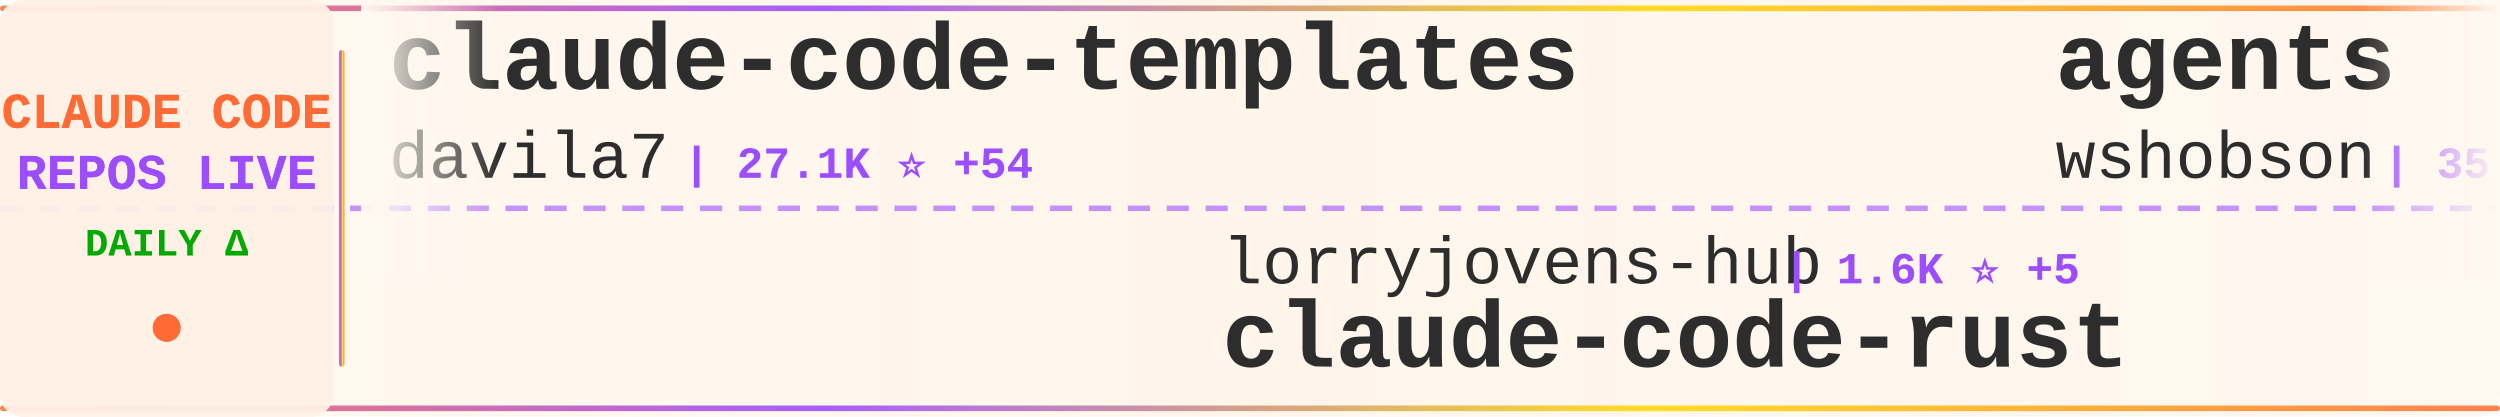
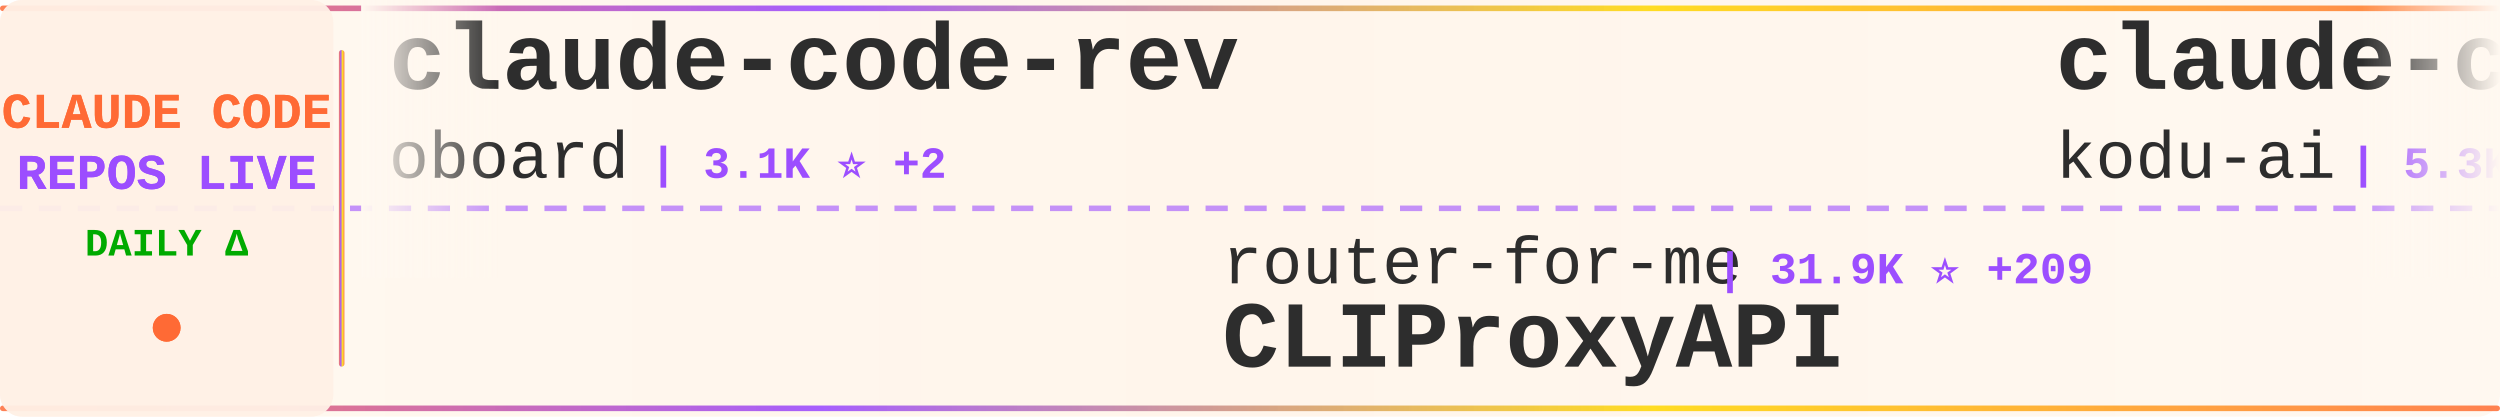
<svg xmlns="http://www.w3.org/2000/svg" width="900" height="150">
  <defs>
    <linearGradient id="tickerBg" x1="0%" y1="0%" x2="100%" y2="0%">
      <stop offset="0%" style="stop-color:#fff8f0;stop-opacity:0.98" />
      <stop offset="50%" style="stop-color:#fff5eb;stop-opacity:1" />
      <stop offset="100%" style="stop-color:#fff8f0;stop-opacity:0.98" />
    </linearGradient>
    <linearGradient id="borderGrad" x1="0%" y1="0%" x2="100%" y2="0%">
      <stop offset="0%" style="stop-color:#FF6B35;stop-opacity:0.85">
        <animate attributeName="stop-opacity" values="0.85;1;0.85" dur="2s" repeatCount="indefinite" />
      </stop>
      <stop offset="33%" style="stop-color:#9C4EFF;stop-opacity:0.9">
        <animate attributeName="stop-opacity" values="0.9;1;0.9" dur="2.2s" repeatCount="indefinite" />
      </stop>
      <stop offset="66%" style="stop-color:#FFD700;stop-opacity:0.85">
        <animate attributeName="stop-opacity" values="0.85;1;0.85" dur="1.8s" repeatCount="indefinite" />
      </stop>
      <stop offset="100%" style="stop-color:#FF6B35;stop-opacity:0.85">
        <animate attributeName="stop-opacity" values="0.85;1;0.85" dur="2s" repeatCount="indefinite" />
      </stop>
    </linearGradient>
    <filter id="textGlow">
      <feGaussianBlur stdDeviation="0.15" result="coloredBlur" />
      <feMerge>
        <feMergeNode in="coloredBlur" />
        <feMergeNode in="SourceGraphic" />
      </feMerge>
    </filter>
    <filter id="metricGlow">
      <feGaussianBlur stdDeviation="0.2" result="coloredBlur" />
      <feMerge>
        <feMergeNode in="coloredBlur" />
        <feMergeNode in="SourceGraphic" />
      </feMerge>
    </filter>
    <linearGradient id="leftFade" x1="0%" y1="0%" x2="100%" y2="0%">
      <stop offset="0%" style="stop-color:#fff8f0;stop-opacity:1" />
      <stop offset="100%" style="stop-color:#fff8f0;stop-opacity:0" />
    </linearGradient>
    <linearGradient id="rightFade" x1="0%" y1="0%" x2="100%" y2="0%">
      <stop offset="0%" style="stop-color:#fff8f0;stop-opacity:0" />
      <stop offset="100%" style="stop-color:#fff8f0;stop-opacity:1" />
    </linearGradient>
  </defs>
  <rect width="900" height="150" fill="url(#tickerBg)" rx="8" />
  <rect x="0" y="2" width="900" height="2" fill="url(#borderGrad)" rx="1" />
  <rect x="0" y="146" width="900" height="2" fill="url(#borderGrad)" rx="1" />
  <line x1="0" y1="75" x2="900" y2="75" stroke="#9C4EFF" stroke-width="2" stroke-dasharray="8 6" opacity="0.6" />
  <rect x="0" y="0" width="120" height="150" fill="#fff0e6" opacity="0.95" rx="8" />
  <text x="60" y="46" font-family="'Courier New', monospace" font-size="18" font-weight="bold" fill="#FF6B35" text-anchor="middle" filter="url(#textGlow)">
    CLAUDE CODE
  </text>
  <text x="60" y="68" font-family="'Courier New', monospace" font-size="18" font-weight="bold" fill="#9C4EFF" text-anchor="middle" filter="url(#textGlow)">
    REPOS LIVE
  </text>
  <text x="60" y="92" font-family="'Courier New', monospace" font-size="14" font-weight="bold" fill="#00aa00" text-anchor="middle">
    DAILY Δ
  </text>
  <circle cx="60" cy="118" r="5" fill="#FF6B35" filter="url(#metricGlow)">
    <animate attributeName="r" values="4;6;4" dur="1.5s" repeatCount="indefinite" />
    <animate attributeName="opacity" values="0.6;1;0.6" dur="1.5s" repeatCount="indefinite" />
  </circle>
  <rect x="122" y="18" width="2" height="114" fill="url(#borderGrad)" rx="1" />
  <clipPath id="tickerClip">
    <rect x="130" y="0" width="770" height="150" />
  </clipPath>
  <g clip-path="url(#tickerClip)">
    <g id="tickerItems">
      <animateTransform attributeName="transform" attributeType="XML" type="translate" from="0 0" to="-3000 0" dur="54s" repeatCount="indefinite" />
      <g transform="translate(0, 0)">
-         <text x="140" y="32" font-family="'Courier New', monospace" font-size="34" font-weight="bold" fill="#2d2d2d">claude-code-templates</text>
-         <text x="140" y="64" font-family="'Courier New', monospace" font-size="24" font-weight="normal" fill="#2d2d2d" opacity="1.0">davila7</text>
-         <text x="246" y="64" font-family="'Courier New', monospace" font-size="16" font-weight="bold" fill="#9C4EFF"> | 27.1K ⭐ +54</text>
+         <text x="140" y="32" font-family="'Courier New', monospace" font-size="34" font-weight="bold" fill="#2d2d2d">claude-code-rev</text>
+         <text x="140" y="64" font-family="'Courier New', monospace" font-size="24" font-weight="normal" fill="#2d2d2d" opacity="1.0">oboard</text>
+         <text x="234" y="64" font-family="'Courier New', monospace" font-size="16" font-weight="bold" fill="#9C4EFF"> | 3.1K ⭐ +2</text>
      </g>
      <g transform="translate(300, 0)">
-         <text x="140" y="102" font-family="'Courier New', monospace" font-size="24" font-weight="normal" fill="#2d2d2d" opacity="1.0">lorryjovens-hub</text>
-         <text x="342" y="102" font-family="'Courier New', monospace" font-size="16" font-weight="bold" fill="#9C4EFF"> | 1.6K ⭐ +5</text>
-         <text x="140" y="132" font-family="'Courier New', monospace" font-size="34" font-weight="bold" fill="#2d2d2d">claude-code-rust</text>
+         <text x="140" y="102" font-family="'Courier New', monospace" font-size="24" font-weight="normal" fill="#2d2d2d" opacity="1.0">router-for-me</text>
+         <text x="318" y="102" font-family="'Courier New', monospace" font-size="16" font-weight="bold" fill="#9C4EFF"> | 31.9K ⭐ +209</text>
+         <text x="140" y="132" font-family="'Courier New', monospace" font-size="34" font-weight="bold" fill="#2d2d2d">CLIProxyAPI</text>
      </g>
      <g transform="translate(600, 0)">
-         <text x="140" y="32" font-family="'Courier New', monospace" font-size="34" font-weight="bold" fill="#2d2d2d">agents</text>
-         <text x="140" y="64" font-family="'Courier New', monospace" font-size="24" font-weight="normal" fill="#2d2d2d" opacity="1.0">wshobson</text>
-         <text x="258" y="64" font-family="'Courier New', monospace" font-size="16" font-weight="bold" fill="#9C4EFF"> | 35.1K ⭐ +50</text>
+         <text x="140" y="32" font-family="'Courier New', monospace" font-size="34" font-weight="bold" fill="#2d2d2d">claude-coder</text>
+         <text x="140" y="64" font-family="'Courier New', monospace" font-size="24" font-weight="normal" fill="#2d2d2d" opacity="1.0">kodu-ai</text>
+         <text x="246" y="64" font-family="'Courier New', monospace" font-size="16" font-weight="bold" fill="#9C4EFF"> | 5.3K ⭐</text>
      </g>
      <g transform="translate(900, 0)">
-         <text x="140" y="102" font-family="'Courier New', monospace" font-size="24" font-weight="normal" fill="#2d2d2d" opacity="1.0">chiragjoshi12</text>
-         <text x="318" y="102" font-family="'Courier New', monospace" font-size="16" font-weight="bold" fill="#9C4EFF"> | 197 ⭐</text>
+         <text x="140" y="102" font-family="'Courier New', monospace" font-size="24" font-weight="normal" fill="#2d2d2d" opacity="1.0">AprilNEA</text>
+         <text x="258" y="102" font-family="'Courier New', monospace" font-size="16" font-weight="bold" fill="#9C4EFF"> | 377 ⭐</text>
+         <text x="140" y="132" font-family="'Courier New', monospace" font-size="34" font-weight="bold" fill="#2d2d2d">claude-code-source</text>
+       </g>
+       <g transform="translate(1200, 0)">
+         <text x="140" y="32" font-family="'Courier New', monospace" font-size="34" font-weight="bold" fill="#2d2d2d">andrej-karpathy-skills</text>
+         <text x="140" y="64" font-family="'Courier New', monospace" font-size="24" font-weight="normal" fill="#2d2d2d" opacity="1.0">forrestchang</text>
+         <text x="306" y="64" font-family="'Courier New', monospace" font-size="16" font-weight="bold" fill="#9C4EFF"> | 123.9K ⭐ +1.5K</text>
+       </g>
+       <g transform="translate(1500, 0)">
+         <text x="140" y="102" font-family="'Courier New', monospace" font-size="24" font-weight="normal" fill="#2d2d2d" opacity="1.0">fuergaosi233</text>
+         <text x="306" y="102" font-family="'Courier New', monospace" font-size="16" font-weight="bold" fill="#9C4EFF"> | 2.6K ⭐ +2</text>
+         <text x="140" y="132" font-family="'Courier New', monospace" font-size="34" font-weight="bold" fill="#2d2d2d">claude-code-proxy</text>
+       </g>
+       <g transform="translate(1800, 0)">
+         <text x="140" y="32" font-family="'Courier New', monospace" font-size="34" font-weight="bold" fill="#2d2d2d">claude-code-security-rev...</text>
+         <text x="140" y="64" font-family="'Courier New', monospace" font-size="24" font-weight="normal" fill="#2d2d2d" opacity="1.0">anthropics</text>
+         <text x="282" y="64" font-family="'Courier New', monospace" font-size="16" font-weight="bold" fill="#9C4EFF"> | 4.6K ⭐ +7</text>
+       </g>
+       <g transform="translate(2100, 0)">
+         <text x="140" y="102" font-family="'Courier New', monospace" font-size="24" font-weight="normal" fill="#2d2d2d" opacity="1.0">carlvellotti</text>
+         <text x="306" y="102" font-family="'Courier New', monospace" font-size="16" font-weight="bold" fill="#9C4EFF"> | 2.0K ⭐ +2</text>
+         <text x="140" y="132" font-family="'Courier New', monospace" font-size="34" font-weight="bold" fill="#2d2d2d">claude-code-pm-course</text>
+       </g>
+       <g transform="translate(2400, 0)">
+         <text x="140" y="32" font-family="'Courier New', monospace" font-size="34" font-weight="bold" fill="#2d2d2d">claude-code-from-scratch</text>
+         <text x="140" y="64" font-family="'Courier New', monospace" font-size="24" font-weight="normal" fill="#2d2d2d" opacity="1.0">Windy3f3f3f3f</text>
+         <text x="318" y="64" font-family="'Courier New', monospace" font-size="16" font-weight="bold" fill="#9C4EFF"> | 1.1K ⭐ +8</text>
+       </g>
+       <g transform="translate(2700, 0)">
+         <text x="140" y="102" font-family="'Courier New', monospace" font-size="24" font-weight="normal" fill="#2d2d2d" opacity="1.0">anthropics</text>
+         <text x="282" y="102" font-family="'Courier New', monospace" font-size="16" font-weight="bold" fill="#9C4EFF"> | 122.3K ⭐ +295</text>
        <text x="140" y="132" font-family="'Courier New', monospace" font-size="34" font-weight="bold" fill="#2d2d2d">claude-code</text>
      </g>
-       <g transform="translate(1200, 0)">
-         <text x="140" y="32" font-family="'Courier New', monospace" font-size="34" font-weight="bold" fill="#2d2d2d">claude-code-system-promp...</text>
-         <text x="140" y="64" font-family="'Courier New', monospace" font-size="24" font-weight="normal" fill="#2d2d2d" opacity="1.0">Piebald-AI</text>
-         <text x="282" y="64" font-family="'Courier New', monospace" font-size="16" font-weight="bold" fill="#9C4EFF"> | 10.1K ⭐ +21</text>
-       </g>
-       <g transform="translate(1500, 0)">
-         <text x="140" y="102" font-family="'Courier New', monospace" font-size="24" font-weight="normal" fill="#2d2d2d" opacity="1.0">tanbiralam</text>
-         <text x="282" y="102" font-family="'Courier New', monospace" font-size="16" font-weight="bold" fill="#9C4EFF"> | 1.6K ⭐ +4</text>
-         <text x="140" y="132" font-family="'Courier New', monospace" font-size="34" font-weight="bold" fill="#2d2d2d">claude-code</text>
-       </g>
-       <g transform="translate(1800, 0)">
-         <text x="140" y="32" font-family="'Courier New', monospace" font-size="34" font-weight="bold" fill="#2d2d2d">claude-code</text>
-         <text x="140" y="64" font-family="'Courier New', monospace" font-size="24" font-weight="normal" fill="#2d2d2d" opacity="1.0">claude-code-best</text>
-         <text x="354" y="64" font-family="'Courier New', monospace" font-size="16" font-weight="bold" fill="#9C4EFF"> | 18.0K ⭐ +55</text>
-       </g>
-       <g transform="translate(2100, 0)">
-         <text x="140" y="102" font-family="'Courier New', monospace" font-size="24" font-weight="normal" fill="#2d2d2d" opacity="1.0">lst97</text>
-         <text x="222" y="102" font-family="'Courier New', monospace" font-size="16" font-weight="bold" fill="#9C4EFF"> | 1.6K ⭐ +2</text>
-         <text x="140" y="132" font-family="'Courier New', monospace" font-size="34" font-weight="bold" fill="#2d2d2d">claude-code-sub-agents</text>
-       </g>
-       <g transform="translate(2400, 0)">
-         <text x="140" y="32" font-family="'Courier New', monospace" font-size="34" font-weight="bold" fill="#2d2d2d">claude-code-sourcemap</text>
-         <text x="140" y="64" font-family="'Courier New', monospace" font-size="24" font-weight="normal" fill="#2d2d2d" opacity="1.0">ChinaSiro</text>
-         <text x="270" y="64" font-family="'Courier New', monospace" font-size="16" font-weight="bold" fill="#9C4EFF"> | 9.1K ⭐ +11</text>
-       </g>
-       <g transform="translate(2700, 0)">
-         <text x="140" y="102" font-family="'Courier New', monospace" font-size="24" font-weight="normal" fill="#2d2d2d" opacity="1.0">https-deeplearning-ai</text>
-         <text x="414" y="102" font-family="'Courier New', monospace" font-size="16" font-weight="bold" fill="#9C4EFF"> | 509 ⭐ +1</text>
-         <text x="140" y="132" font-family="'Courier New', monospace" font-size="34" font-weight="bold" fill="#2d2d2d">sc-claude-code-files</text>
-       </g>
      <g transform="translate(3000, 0)">
-         <text x="140" y="32" font-family="'Courier New', monospace" font-size="34" font-weight="bold" fill="#2d2d2d">claude-code-templates</text>
-         <text x="140" y="64" font-family="'Courier New', monospace" font-size="24" font-weight="normal" fill="#2d2d2d" opacity="1.0">davila7</text>
-         <text x="246" y="64" font-family="'Courier New', monospace" font-size="16" font-weight="bold" fill="#9C4EFF"> | 27.1K ⭐ +54</text>
+         <text x="140" y="32" font-family="'Courier New', monospace" font-size="34" font-weight="bold" fill="#2d2d2d">claude-code-rev</text>
+         <text x="140" y="64" font-family="'Courier New', monospace" font-size="24" font-weight="normal" fill="#2d2d2d" opacity="1.0">oboard</text>
+         <text x="234" y="64" font-family="'Courier New', monospace" font-size="16" font-weight="bold" fill="#9C4EFF"> | 3.1K ⭐ +2</text>
      </g>
      <g transform="translate(3300, 0)">
-         <text x="140" y="102" font-family="'Courier New', monospace" font-size="24" font-weight="normal" fill="#2d2d2d" opacity="1.0">lorryjovens-hub</text>
-         <text x="342" y="102" font-family="'Courier New', monospace" font-size="16" font-weight="bold" fill="#9C4EFF"> | 1.6K ⭐ +5</text>
-         <text x="140" y="132" font-family="'Courier New', monospace" font-size="34" font-weight="bold" fill="#2d2d2d">claude-code-rust</text>
+         <text x="140" y="102" font-family="'Courier New', monospace" font-size="24" font-weight="normal" fill="#2d2d2d" opacity="1.0">router-for-me</text>
+         <text x="318" y="102" font-family="'Courier New', monospace" font-size="16" font-weight="bold" fill="#9C4EFF"> | 31.9K ⭐ +209</text>
+         <text x="140" y="132" font-family="'Courier New', monospace" font-size="34" font-weight="bold" fill="#2d2d2d">CLIProxyAPI</text>
      </g>
      <g transform="translate(3600, 0)">
-         <text x="140" y="32" font-family="'Courier New', monospace" font-size="34" font-weight="bold" fill="#2d2d2d">agents</text>
-         <text x="140" y="64" font-family="'Courier New', monospace" font-size="24" font-weight="normal" fill="#2d2d2d" opacity="1.0">wshobson</text>
-         <text x="258" y="64" font-family="'Courier New', monospace" font-size="16" font-weight="bold" fill="#9C4EFF"> | 35.1K ⭐ +50</text>
+         <text x="140" y="32" font-family="'Courier New', monospace" font-size="34" font-weight="bold" fill="#2d2d2d">claude-coder</text>
+         <text x="140" y="64" font-family="'Courier New', monospace" font-size="24" font-weight="normal" fill="#2d2d2d" opacity="1.0">kodu-ai</text>
+         <text x="246" y="64" font-family="'Courier New', monospace" font-size="16" font-weight="bold" fill="#9C4EFF"> | 5.3K ⭐</text>
      </g>
      <g transform="translate(3900, 0)">
-         <text x="140" y="102" font-family="'Courier New', monospace" font-size="24" font-weight="normal" fill="#2d2d2d" opacity="1.0">chiragjoshi12</text>
-         <text x="318" y="102" font-family="'Courier New', monospace" font-size="16" font-weight="bold" fill="#9C4EFF"> | 197 ⭐</text>
-         <text x="140" y="132" font-family="'Courier New', monospace" font-size="34" font-weight="bold" fill="#2d2d2d">claude-code</text>
+         <text x="140" y="102" font-family="'Courier New', monospace" font-size="24" font-weight="normal" fill="#2d2d2d" opacity="1.0">AprilNEA</text>
+         <text x="258" y="102" font-family="'Courier New', monospace" font-size="16" font-weight="bold" fill="#9C4EFF"> | 377 ⭐</text>
+         <text x="140" y="132" font-family="'Courier New', monospace" font-size="34" font-weight="bold" fill="#2d2d2d">claude-code-source</text>
      </g>
    </g>
  </g>
  <rect x="130" y="0" width="50" height="100" fill="url(#leftFade)" />
  <rect x="850" y="0" width="50" height="100" fill="url(#rightFade)" />
</svg>
